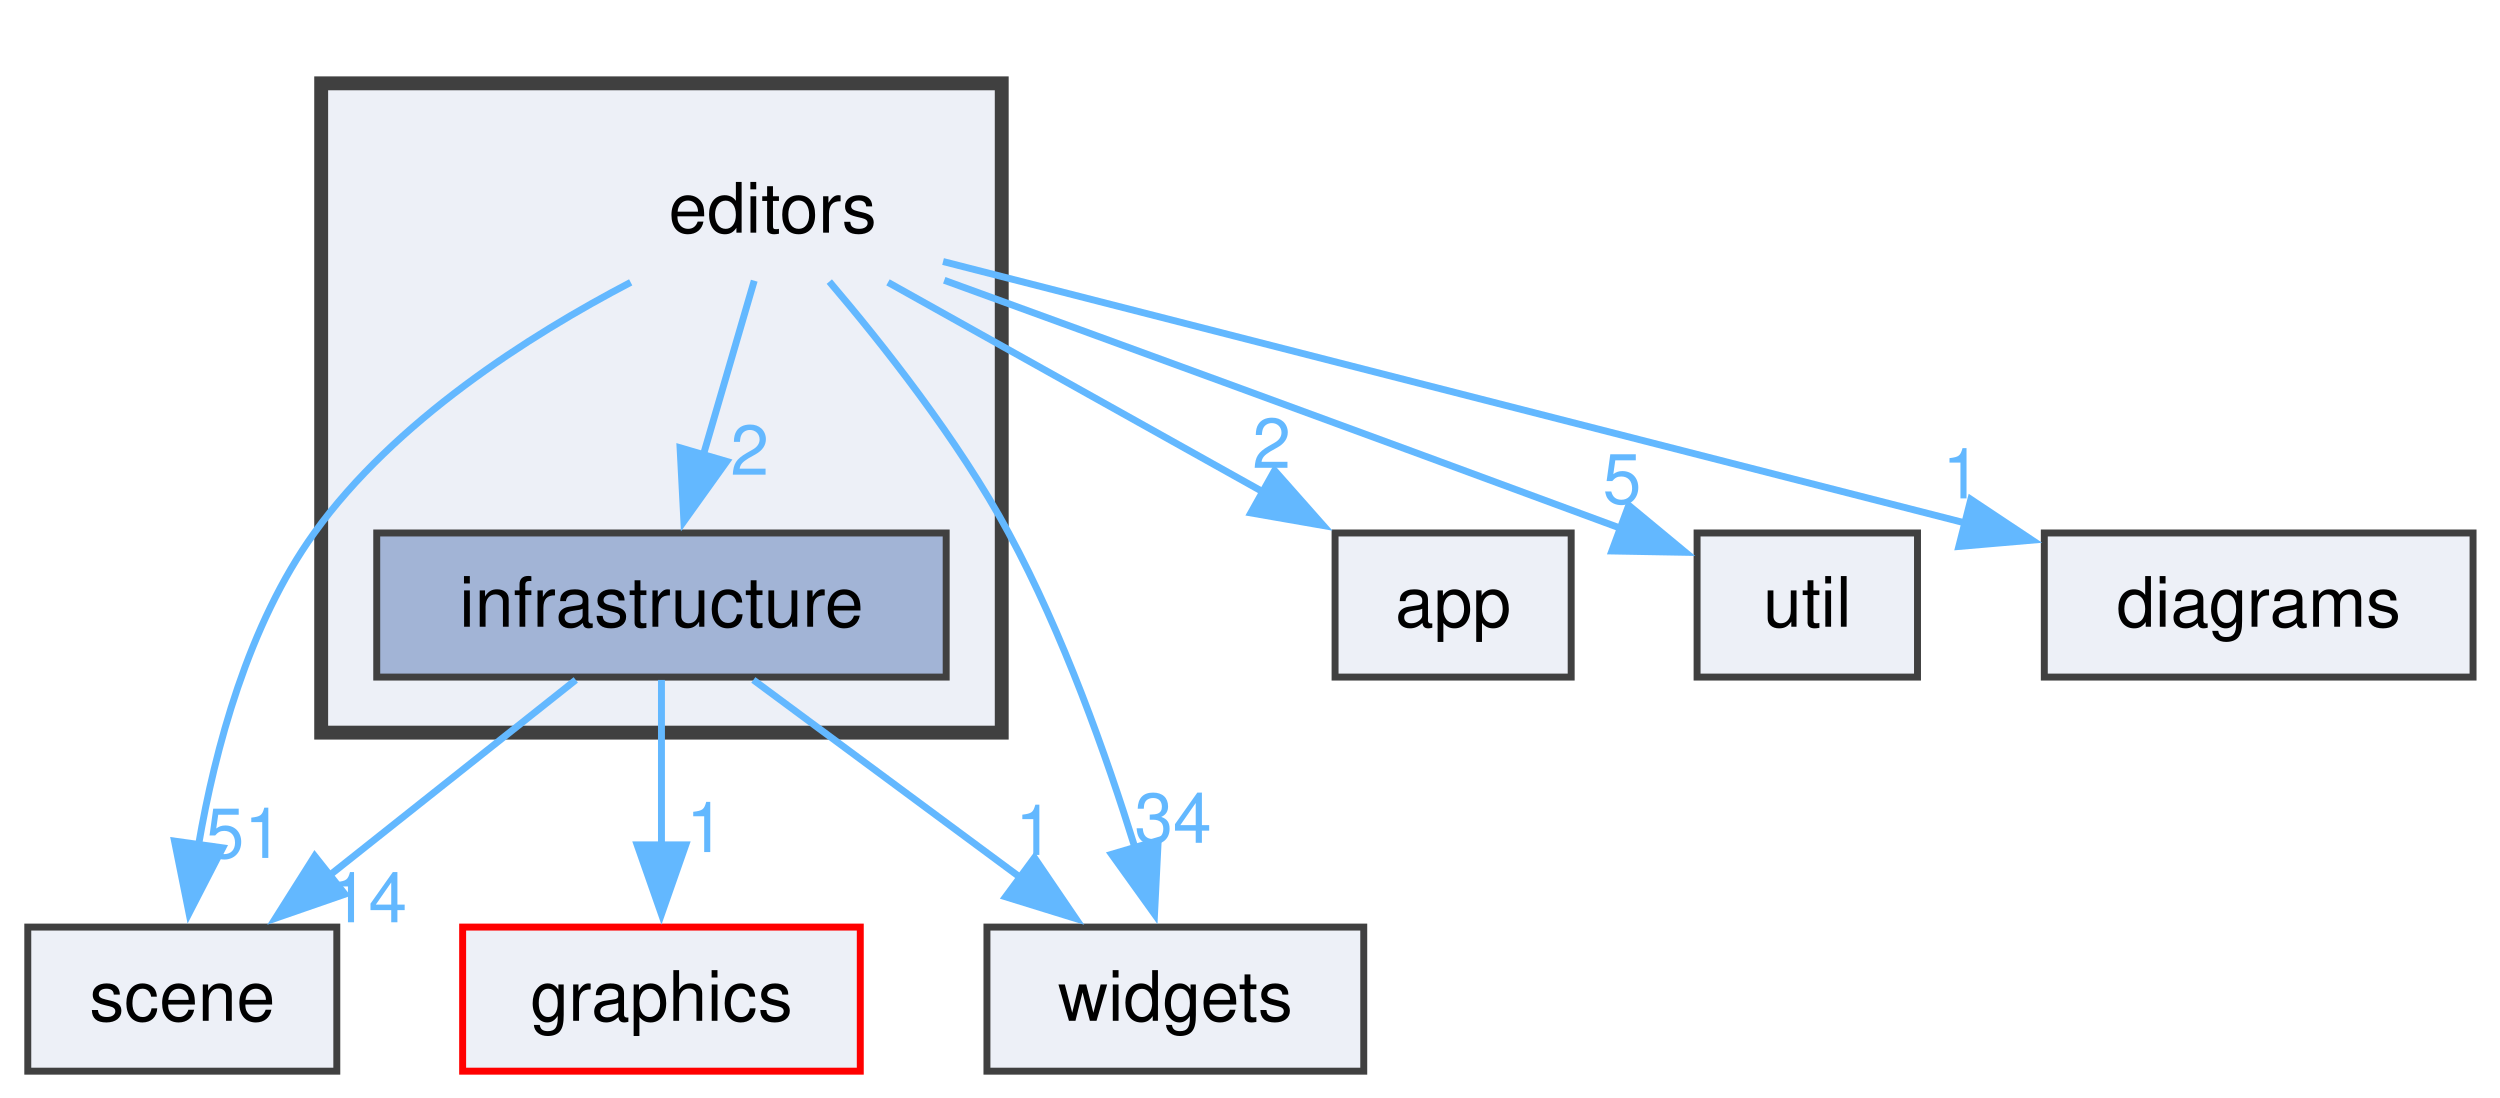
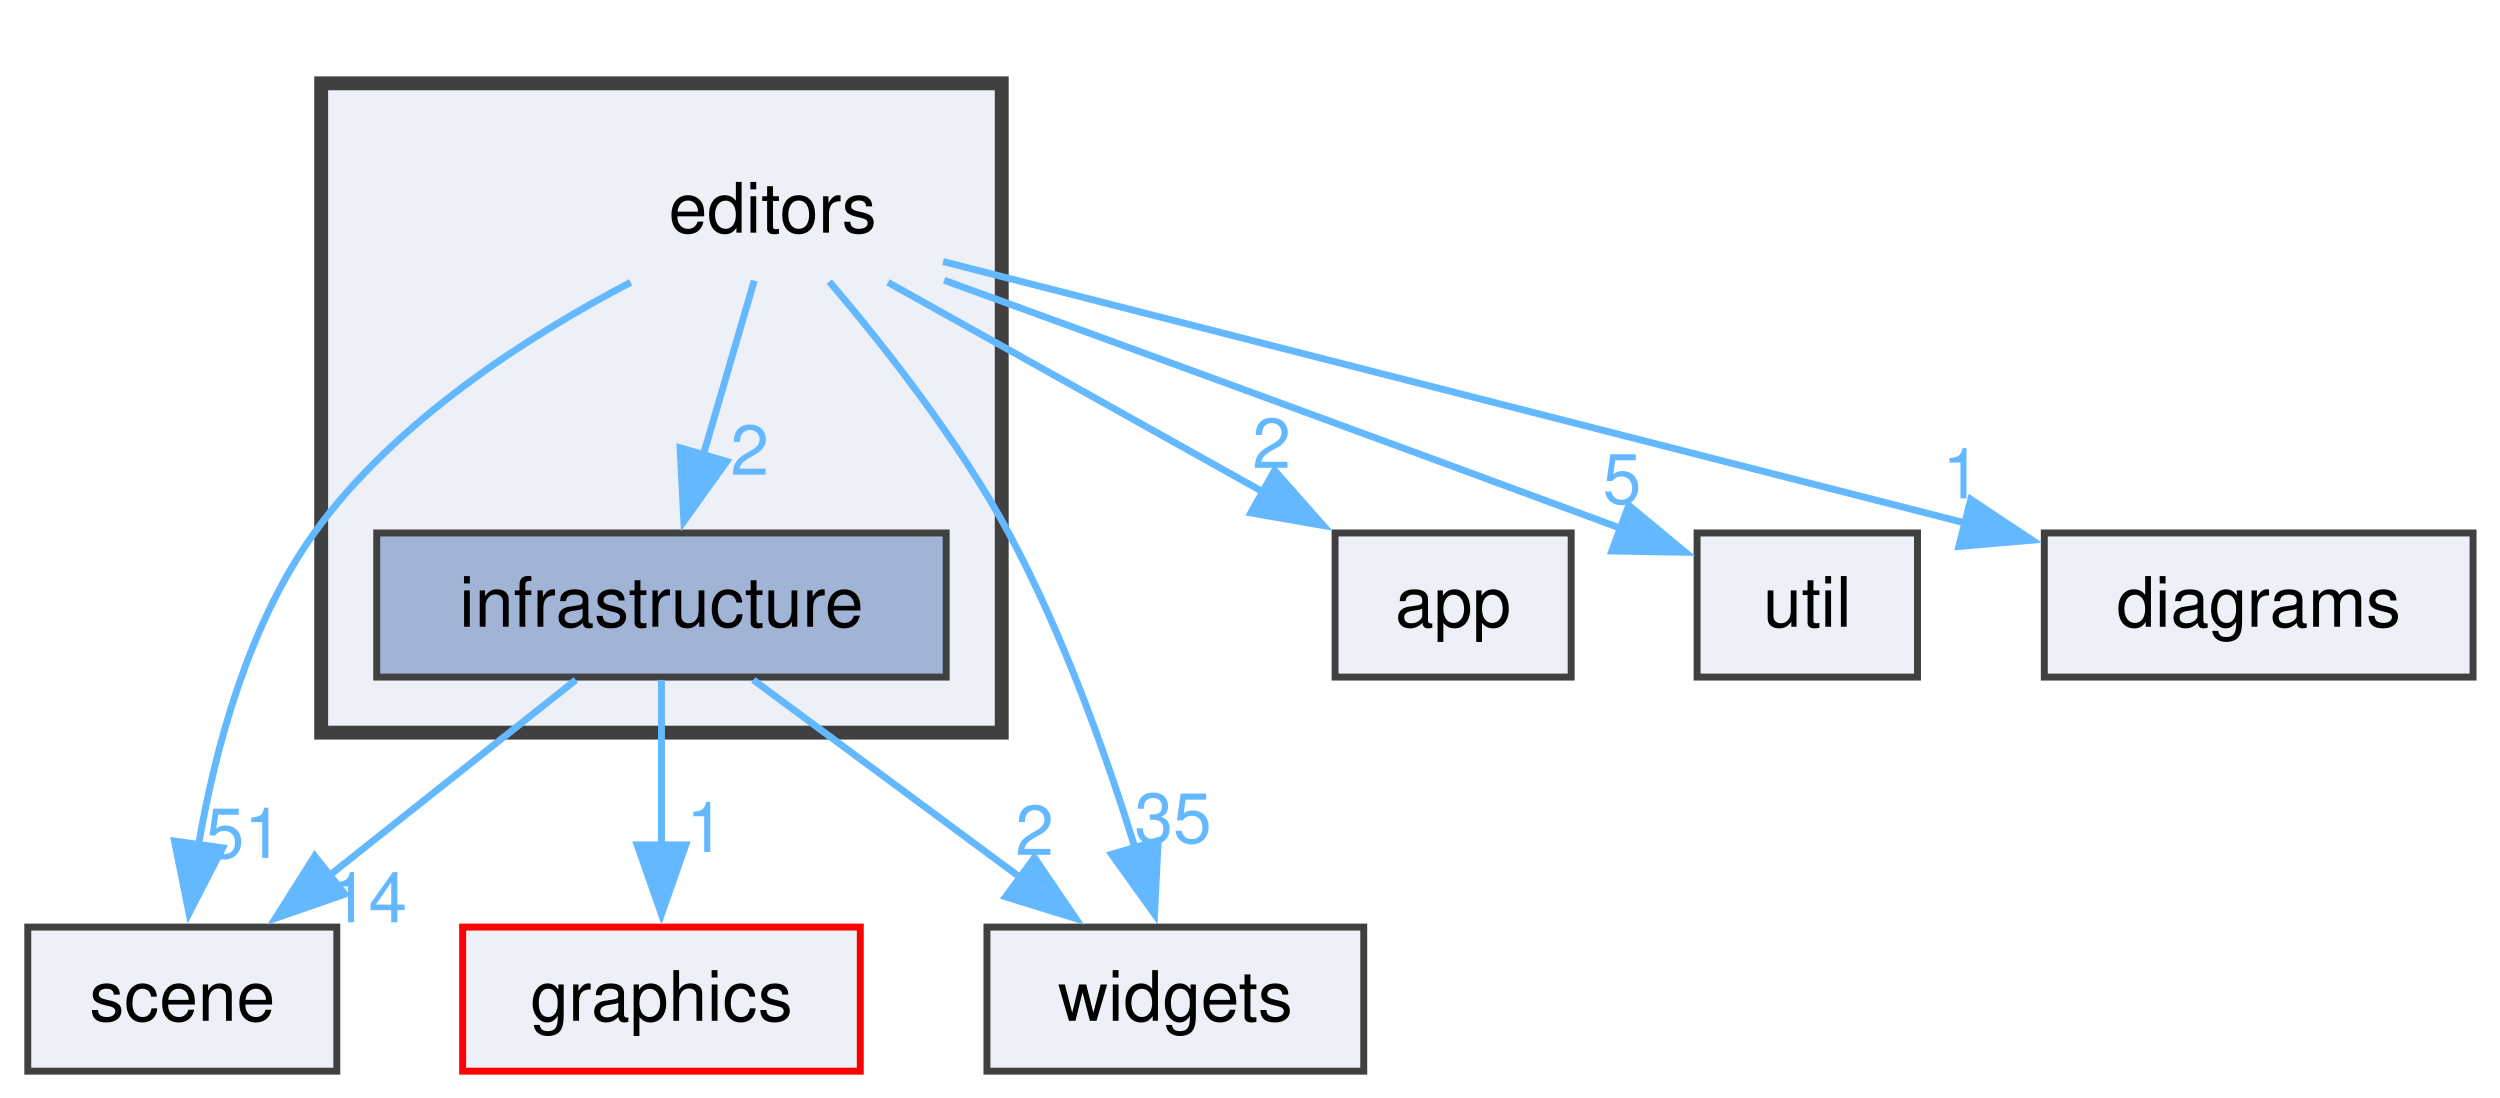
<svg xmlns="http://www.w3.org/2000/svg" xmlns:xlink="http://www.w3.org/1999/xlink" width="360pt" height="158pt" viewBox="0.00 0.00 360.00 158.00">
  <g id="graph0" class="graph" transform="scale(1 1) rotate(0) translate(4 154.25)">
    <g id="clust1" class="cluster">
      <g id="a_clust1">
        <a xlink:href="dir_1948df3512c5e67e4e193fcd5f36c8c2.html" target="_top">
          <polygon fill="#edf0f7" stroke="#404040" stroke-width="2" points="42.25,-48.75 42.25,-142.25 140.25,-142.25 140.25,-48.75 42.25,-48.75" />
        </a>
      </g>
    </g>
    <g id="node1" class="node">
      <text xml:space="preserve" text-anchor="middle" x="107.25" y="-120.75" font-family="Helvetica,sans-Serif" font-size="10.00">editors</text>
    </g>
    <g id="node2" class="node">
      <g id="a_node2">
        <a xlink:href="dir_faca76c5fee20606b56cac3ad5b41912.html" target="_top" xlink:title="infrastructure">
          <polygon fill="#a2b4d6" stroke="#404040" points="132.25,-77.5 50.25,-77.5 50.25,-56.75 132.25,-56.75 132.25,-77.5" />
          <text xml:space="preserve" text-anchor="middle" x="91.25" y="-64" font-family="Helvetica,sans-Serif" font-size="10.00">infrastructure</text>
        </a>
      </g>
    </g>
    <g id="edge6" class="edge">
      <g id="a_edge6">
        <a xlink:href="dir_000004_000006.html" target="_top">
          <path fill="none" stroke="#63b8ff" d="M104.61,-113.83C102.61,-106.99 99.78,-97.3 97.24,-88.61" />
          <polygon fill="#63b8ff" stroke="#63b8ff" points="100.65,-87.8 94.48,-79.18 93.93,-89.77 100.65,-87.8" />
        </a>
      </g>
      <g id="a_edge6-headlabel">
        <a xlink:href="dir_000004_000006.html" target="_top" xlink:title="2">
          <text xml:space="preserve" text-anchor="middle" x="103.96" y="-85.88" font-family="Helvetica,sans-Serif" font-size="10.00" fill="#63b8ff">2</text>
        </a>
      </g>
    </g>
    <g id="node3" class="node">
      <g id="a_node3">
        <a xlink:href="dir_49a7eaa2701c360ed524cdf435aea28f.html" target="_top" xlink:title="app">
          <polygon fill="#edf0f7" stroke="#404040" points="222.25,-77.5 188.25,-77.5 188.25,-56.75 222.25,-56.75 222.25,-77.5" />
          <text xml:space="preserve" text-anchor="middle" x="205.25" y="-64" font-family="Helvetica,sans-Serif" font-size="10.00">app</text>
        </a>
      </g>
    </g>
    <g id="edge1" class="edge">
      <g id="a_edge1">
        <a xlink:href="dir_000004_000000.html" target="_top">
          <path fill="none" stroke="#63b8ff" d="M123.87,-113.59C138.76,-105.27 160.85,-92.93 178.26,-83.2" />
          <polygon fill="#63b8ff" stroke="#63b8ff" points="179.54,-86.5 186.56,-78.57 176.12,-80.39 179.54,-86.5" />
        </a>
      </g>
      <g id="a_edge1-headlabel">
        <a xlink:href="dir_000004_000000.html" target="_top" xlink:title="2">
          <text xml:space="preserve" text-anchor="middle" x="179.11" y="-86.87" font-family="Helvetica,sans-Serif" font-size="10.00" fill="#63b8ff">2</text>
        </a>
      </g>
    </g>
    <g id="node4" class="node">
      <g id="a_node4">
        <a xlink:href="dir_8cc0d3403e7301bcd6b649a3e9534910.html" target="_top" xlink:title="scene">
          <polygon fill="#edf0f7" stroke="#404040" points="44.5,-20.75 0,-20.75 0,0 44.5,0 44.5,-20.75" />
          <text xml:space="preserve" text-anchor="middle" x="22.25" y="-7.25" font-family="Helvetica,sans-Serif" font-size="10.00">scene</text>
        </a>
      </g>
    </g>
    <g id="edge2" class="edge">
      <g id="a_edge2">
        <a xlink:href="dir_000004_000010.html" target="_top">
          <path fill="none" stroke="#63b8ff" d="M86.82,-113.59C72.1,-105.9 52.87,-93.64 41.25,-77.5 31.74,-64.29 26.97,-46.41 24.59,-32.57" />
          <polygon fill="#63b8ff" stroke="#63b8ff" points="28.07,-32.16 23.22,-22.74 21.13,-33.13 28.07,-32.16" />
        </a>
      </g>
      <g id="a_edge2-headlabel">
        <a xlink:href="dir_000004_000010.html" target="_top" xlink:title="51">
          <text xml:space="preserve" text-anchor="middle" x="31.17" y="-30.71" font-family="Helvetica,sans-Serif" font-size="10.00" fill="#63b8ff">51</text>
        </a>
      </g>
    </g>
    <g id="node5" class="node">
      <g id="a_node5">
        <a xlink:href="dir_b9c6a1ac15472b47f5801645eceafd19.html" target="_top" xlink:title="util">
          <polygon fill="#edf0f7" stroke="#404040" points="272.12,-77.5 240.38,-77.5 240.38,-56.75 272.12,-56.75 272.12,-77.5" />
          <text xml:space="preserve" text-anchor="middle" x="256.25" y="-64" font-family="Helvetica,sans-Serif" font-size="10.00">util</text>
        </a>
      </g>
    </g>
    <g id="edge3" class="edge">
      <g id="a_edge3">
        <a xlink:href="dir_000004_000014.html" target="_top">
          <path fill="none" stroke="#63b8ff" d="M131.97,-113.89C154.96,-105.53 190.42,-92.59 229.55,-78.11" />
          <polygon fill="#63b8ff" stroke="#63b8ff" points="230.54,-81.48 238.7,-74.72 228.11,-74.91 230.54,-81.48" />
        </a>
      </g>
      <g id="a_edge3-headlabel">
        <a xlink:href="dir_000004_000014.html" target="_top" xlink:title="5">
          <text xml:space="preserve" text-anchor="middle" x="229.57" y="-81.74" font-family="Helvetica,sans-Serif" font-size="10.00" fill="#63b8ff">5</text>
        </a>
      </g>
    </g>
    <g id="node6" class="node">
      <g id="a_node6">
        <a xlink:href="dir_bbeb46f115ff865f6db21b043311d5ef.html" target="_top" xlink:title="widgets">
          <polygon fill="#edf0f7" stroke="#404040" points="192.38,-20.75 138.12,-20.75 138.12,0 192.38,0 192.38,-20.75" />
          <text xml:space="preserve" text-anchor="middle" x="165.25" y="-7.25" font-family="Helvetica,sans-Serif" font-size="10.00">widgets</text>
        </a>
      </g>
    </g>
    <g id="edge4" class="edge">
      <g id="a_edge4">
        <a xlink:href="dir_000004_000015.html" target="_top">
          <path fill="none" stroke="#63b8ff" d="M115.42,-113.7C122.92,-104.9 133.95,-91.01 141.25,-77.5 149.08,-63.02 155.31,-45.47 159.47,-32.08" />
          <polygon fill="#63b8ff" stroke="#63b8ff" points="162.78,-33.21 162.25,-22.62 156.07,-31.23 162.78,-33.21" />
        </a>
      </g>
      <g id="a_edge4-headlabel">
-         <a xlink:href="dir_000004_000015.html" target="_top" xlink:title="34">
-           <text xml:space="preserve" text-anchor="middle" x="164.92" y="-32.88" font-family="Helvetica,sans-Serif" font-size="10.00" fill="#63b8ff">34</text>
+         <a xlink:href="dir_000004_000015.html" target="_top" xlink:title="35">
+           <text xml:space="preserve" text-anchor="middle" x="164.92" y="-32.88" font-family="Helvetica,sans-Serif" font-size="10.00" fill="#63b8ff">35</text>
        </a>
      </g>
    </g>
    <g id="node7" class="node">
      <g id="a_node7">
        <a xlink:href="dir_d9b7542ede7177021e0e72c95b691fa4.html" target="_top" xlink:title="diagrams">
          <polygon fill="#edf0f7" stroke="#404040" points="352.12,-77.5 290.38,-77.5 290.38,-56.75 352.12,-56.75 352.12,-77.5" />
          <text xml:space="preserve" text-anchor="middle" x="321.25" y="-64" font-family="Helvetica,sans-Serif" font-size="10.00">diagrams</text>
        </a>
      </g>
    </g>
    <g id="edge5" class="edge">
      <g id="a_edge5">
        <a xlink:href="dir_000004_000002.html" target="_top">
          <path fill="none" stroke="#63b8ff" d="M131.8,-116.59C167.75,-107.4 235.22,-90.13 279.18,-78.89" />
          <polygon fill="#63b8ff" stroke="#63b8ff" points="279.8,-82.34 288.62,-76.47 278.07,-75.56 279.8,-82.34" />
        </a>
      </g>
      <g id="a_edge5-headlabel">
        <a xlink:href="dir_000004_000002.html" target="_top" xlink:title="1">
          <text xml:space="preserve" text-anchor="middle" x="278.49" y="-82.48" font-family="Helvetica,sans-Serif" font-size="10.00" fill="#63b8ff">1</text>
        </a>
      </g>
    </g>
    <g id="edge7" class="edge">
      <g id="a_edge7">
        <a xlink:href="dir_000006_000010.html" target="_top">
          <path fill="none" stroke="#63b8ff" d="M78.91,-56.34C69,-48.47 54.86,-37.25 43.19,-27.99" />
          <polygon fill="#63b8ff" stroke="#63b8ff" points="45.67,-25.49 35.66,-22.02 41.32,-30.98 45.67,-25.49" />
        </a>
      </g>
      <g id="a_edge7-headlabel">
        <a xlink:href="dir_000006_000010.html" target="_top" xlink:title="14">
          <text xml:space="preserve" text-anchor="middle" x="49.07" y="-21.44" font-family="Helvetica,sans-Serif" font-size="10.00" fill="#63b8ff">14</text>
        </a>
      </g>
    </g>
    <g id="edge8" class="edge">
      <g id="a_edge8">
        <a xlink:href="dir_000006_000015.html" target="_top">
          <path fill="none" stroke="#63b8ff" d="M104.48,-56.34C115.21,-48.4 130.57,-37.03 143.17,-27.71" />
          <polygon fill="#63b8ff" stroke="#63b8ff" points="144.96,-30.74 150.92,-21.98 140.8,-25.11 144.96,-30.74" />
        </a>
      </g>
      <g id="a_edge8-headlabel">
-         <a xlink:href="dir_000006_000015.html" target="_top" xlink:title="1">
-           <text xml:space="preserve" text-anchor="middle" x="144.98" y="-31.14" font-family="Helvetica,sans-Serif" font-size="10.00" fill="#63b8ff">1</text>
+         <a xlink:href="dir_000006_000015.html" target="_top" xlink:title="2">
+           <text xml:space="preserve" text-anchor="middle" x="144.98" y="-31.14" font-family="Helvetica,sans-Serif" font-size="10.00" fill="#63b8ff">2</text>
        </a>
      </g>
    </g>
    <g id="node8" class="node">
      <g id="a_node8">
        <a xlink:href="dir_c7dbea1667f59989b8e9ab360c14aaaa.html" target="_top" xlink:title="graphics">
          <polygon fill="#edf0f7" stroke="red" points="119.88,-20.75 62.62,-20.75 62.62,0 119.88,0 119.88,-20.75" />
          <text xml:space="preserve" text-anchor="middle" x="91.25" y="-7.25" font-family="Helvetica,sans-Serif" font-size="10.00">graphics</text>
        </a>
      </g>
    </g>
    <g id="edge9" class="edge">
      <g id="a_edge9">
        <a xlink:href="dir_000006_000005.html" target="_top">
          <path fill="none" stroke="#63b8ff" d="M91.25,-56.34C91.25,-49.72 91.25,-40.72 91.25,-32.52" />
          <polygon fill="#63b8ff" stroke="#63b8ff" points="94.75,-32.59 91.25,-22.59 87.75,-32.59 94.75,-32.59" />
        </a>
      </g>
      <g id="a_edge9-headlabel">
        <a xlink:href="dir_000006_000005.html" target="_top" xlink:title="1">
          <text xml:space="preserve" text-anchor="middle" x="97.59" y="-31.55" font-family="Helvetica,sans-Serif" font-size="10.00" fill="#63b8ff">1</text>
        </a>
      </g>
    </g>
  </g>
</svg>
